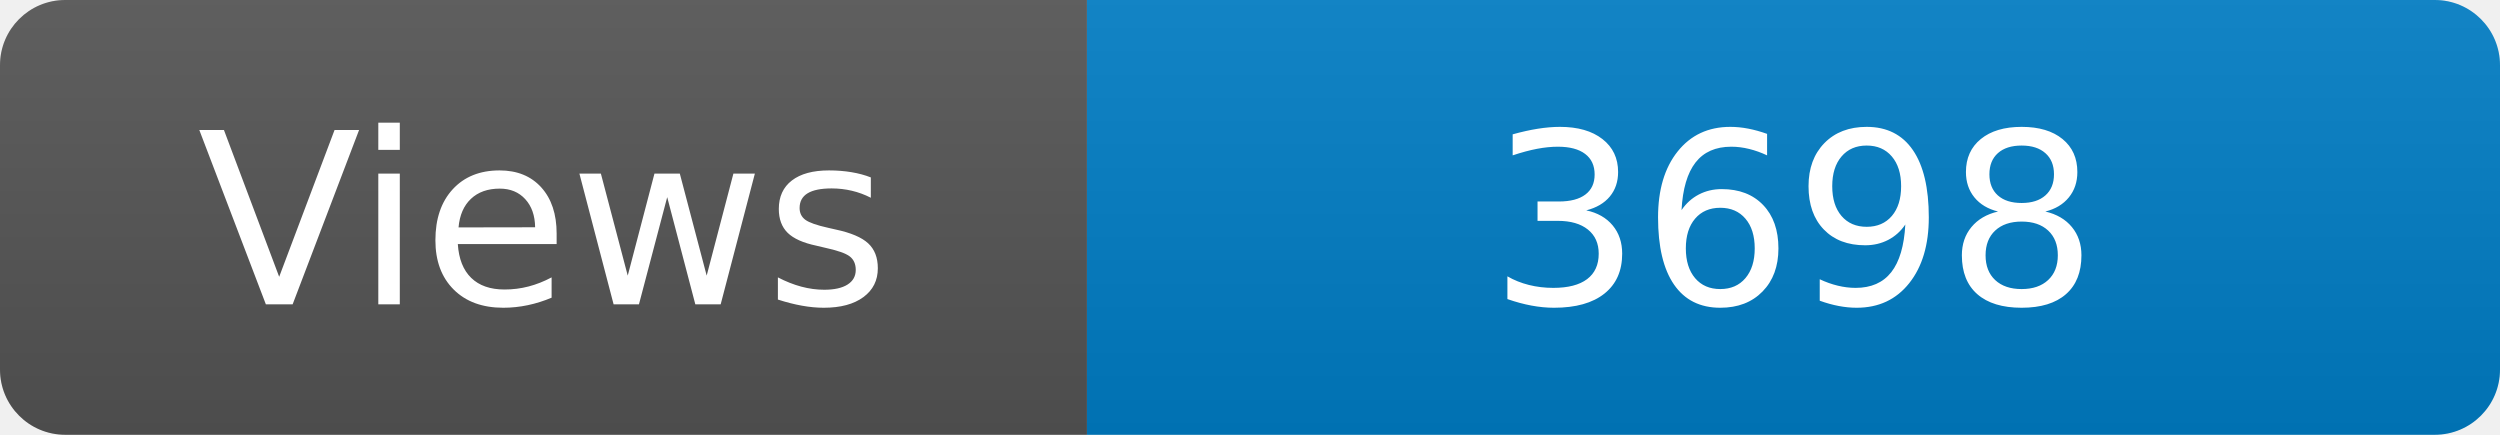
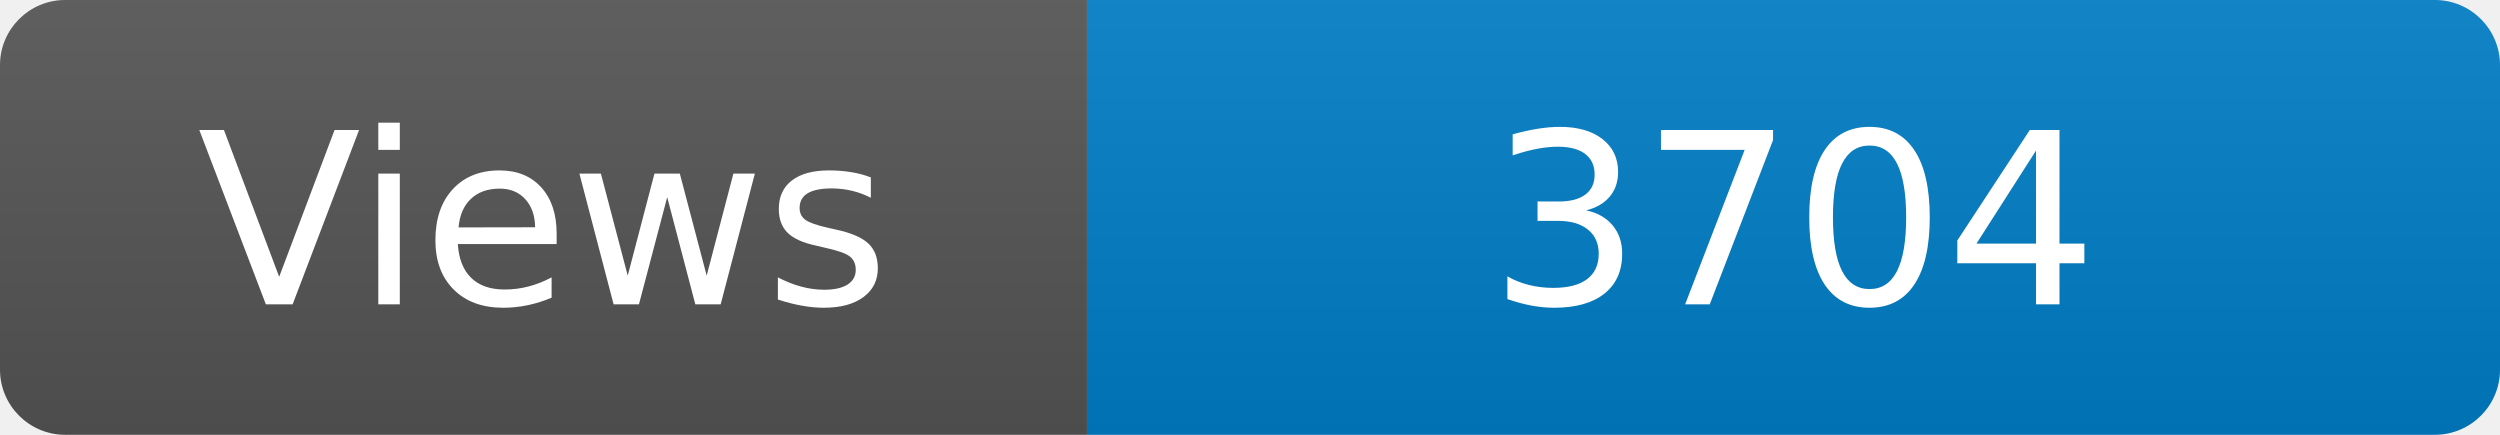
<svg xmlns="http://www.w3.org/2000/svg" width="115" height="20" role="img" aria-label="Maintained?: yes">
  <linearGradient id="s" x2="0" y2="100%">
    <stop offset="0" stop-color="#bbb" stop-opacity=".1" />
    <stop offset="1" stop-opacity=".1" />
  </linearGradient>
  <clipPath id="r">
    <rect width="115" height="20" rx="3" fill="#fff" />
  </clipPath>
  <g clip-path="url(#r)">
    <rect width="50" height="20" fill="#555" />
    <rect x="50" width="160" height="20" fill="#007ec6" />
    <rect width="115" height="20" fill="url(#s)" />
  </g>
  <g fill="#fff" text-anchor="middle" font-family="Verdana,Geneva,DejaVu Sans,sans-serif" font-size="110">
    <text x="250" y="140" transform="scale(.1)" fill="#fff">Views</text>
-     <text x="825" y="140" transform="scale(.1)" fill="#fff">3698</text>
+     <text x="825" y="140" transform="scale(.1)" fill="#fff">3704</text>
  </g>
</svg>
